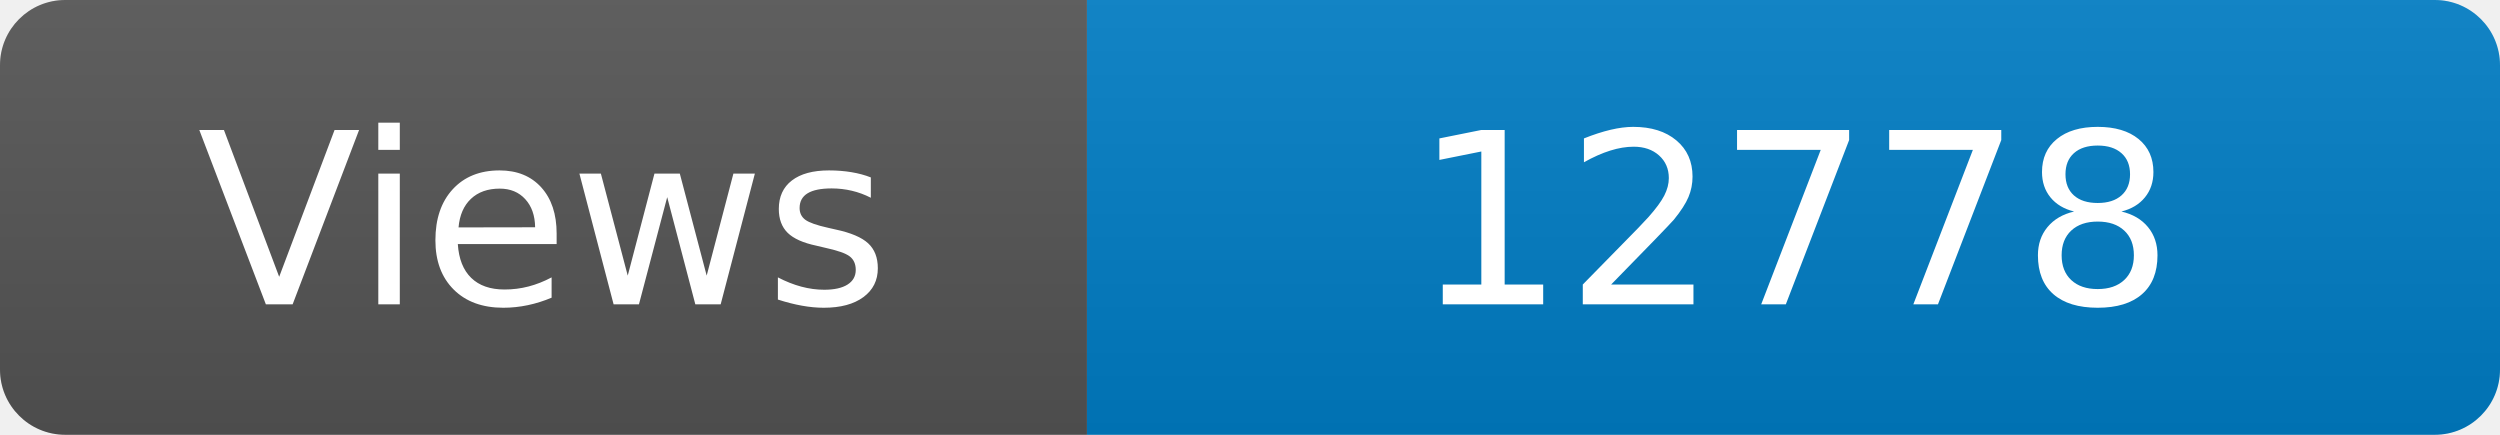
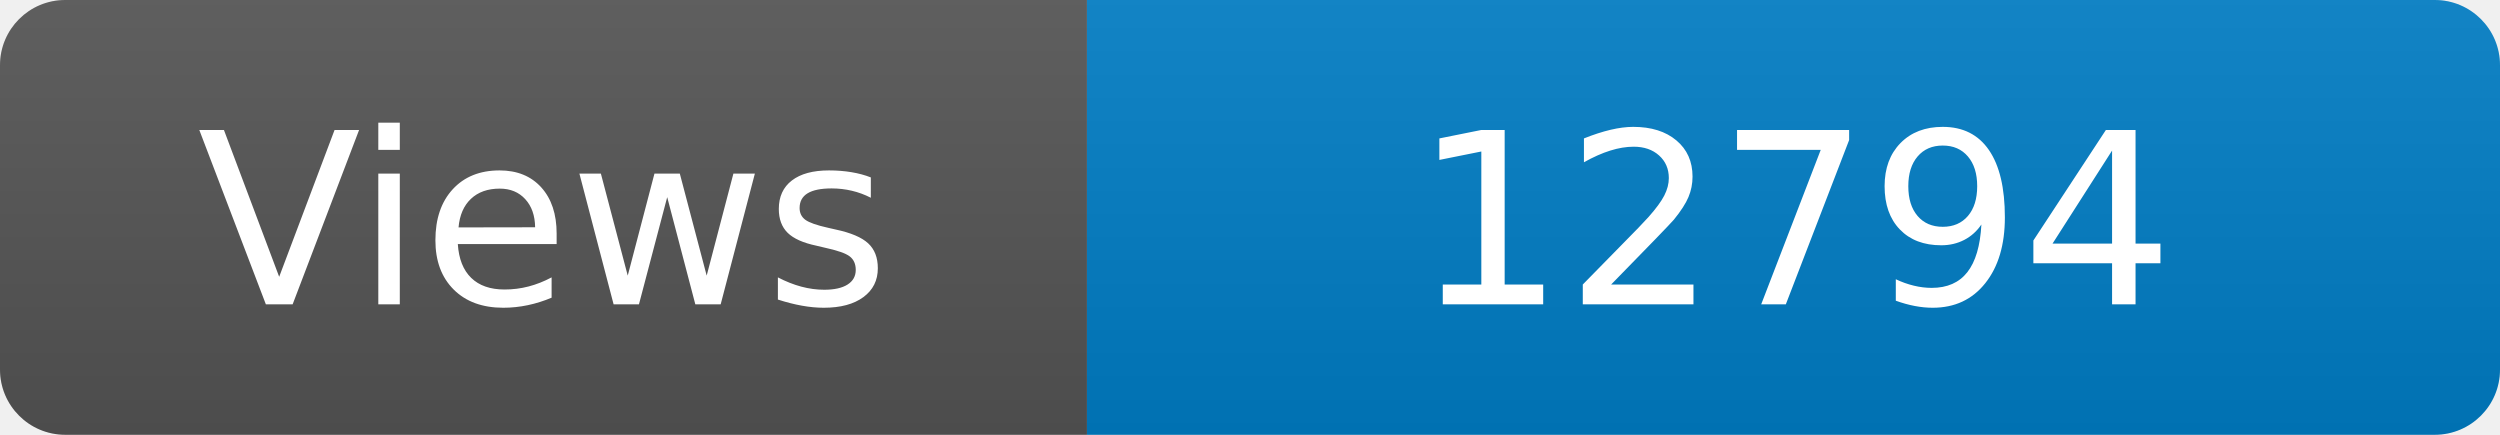
<svg xmlns="http://www.w3.org/2000/svg" width="115" height="20" role="img" aria-label="Maintained?: yes">
  <linearGradient id="s" x2="0" y2="100%">
    <stop offset="0" stop-color="#bbb" stop-opacity=".1" />
    <stop offset="1" stop-opacity=".1" />
  </linearGradient>
  <clipPath id="r">
    <rect width="115" height="20" rx="3" fill="#fff" />
  </clipPath>
  <g clip-path="url(#r)">
    <rect width="50" height="20" fill="#555" />
    <rect x="50" width="160" height="20" fill="#007ec6" />
    <rect width="115" height="20" fill="url(#s)" />
  </g>
  <g fill="#fff" text-anchor="middle" font-family="Verdana,Geneva,DejaVu Sans,sans-serif" font-size="110">
    <text x="250" y="140" transform="scale(.1)" fill="#fff">Views</text>
-     <text x="825" y="140" transform="scale(.1)" fill="#fff">12778</text>
+     <text x="825" y="140" transform="scale(.1)" fill="#fff">12794</text>
  </g>
</svg>
